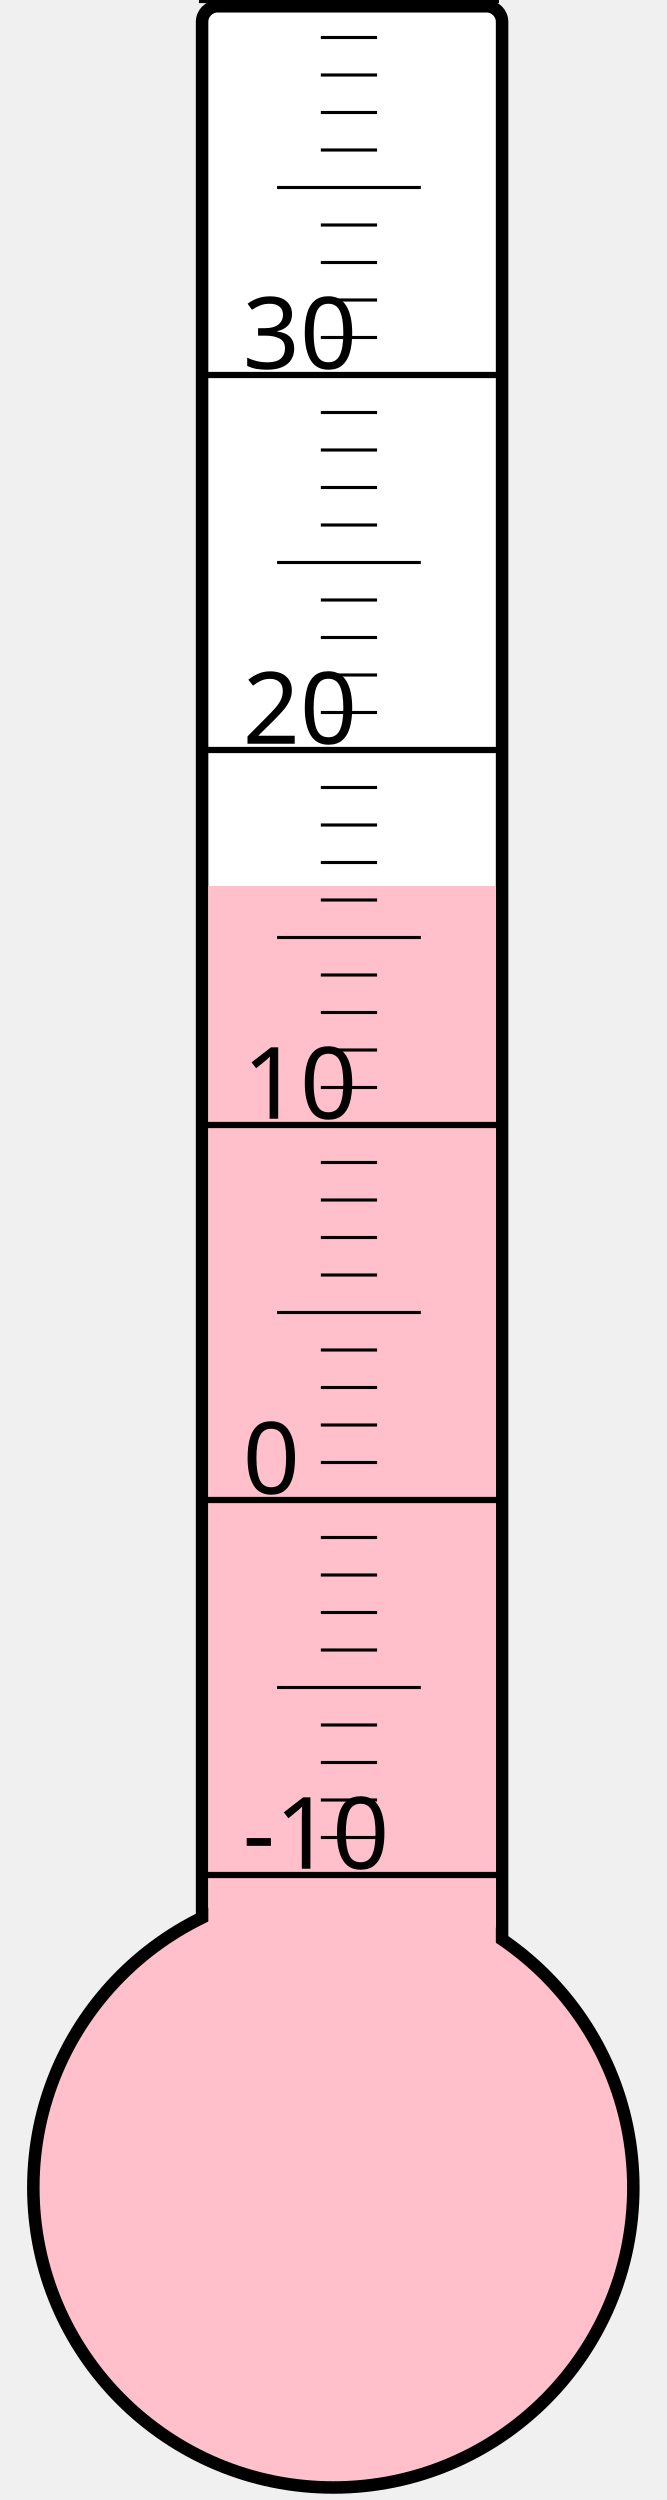
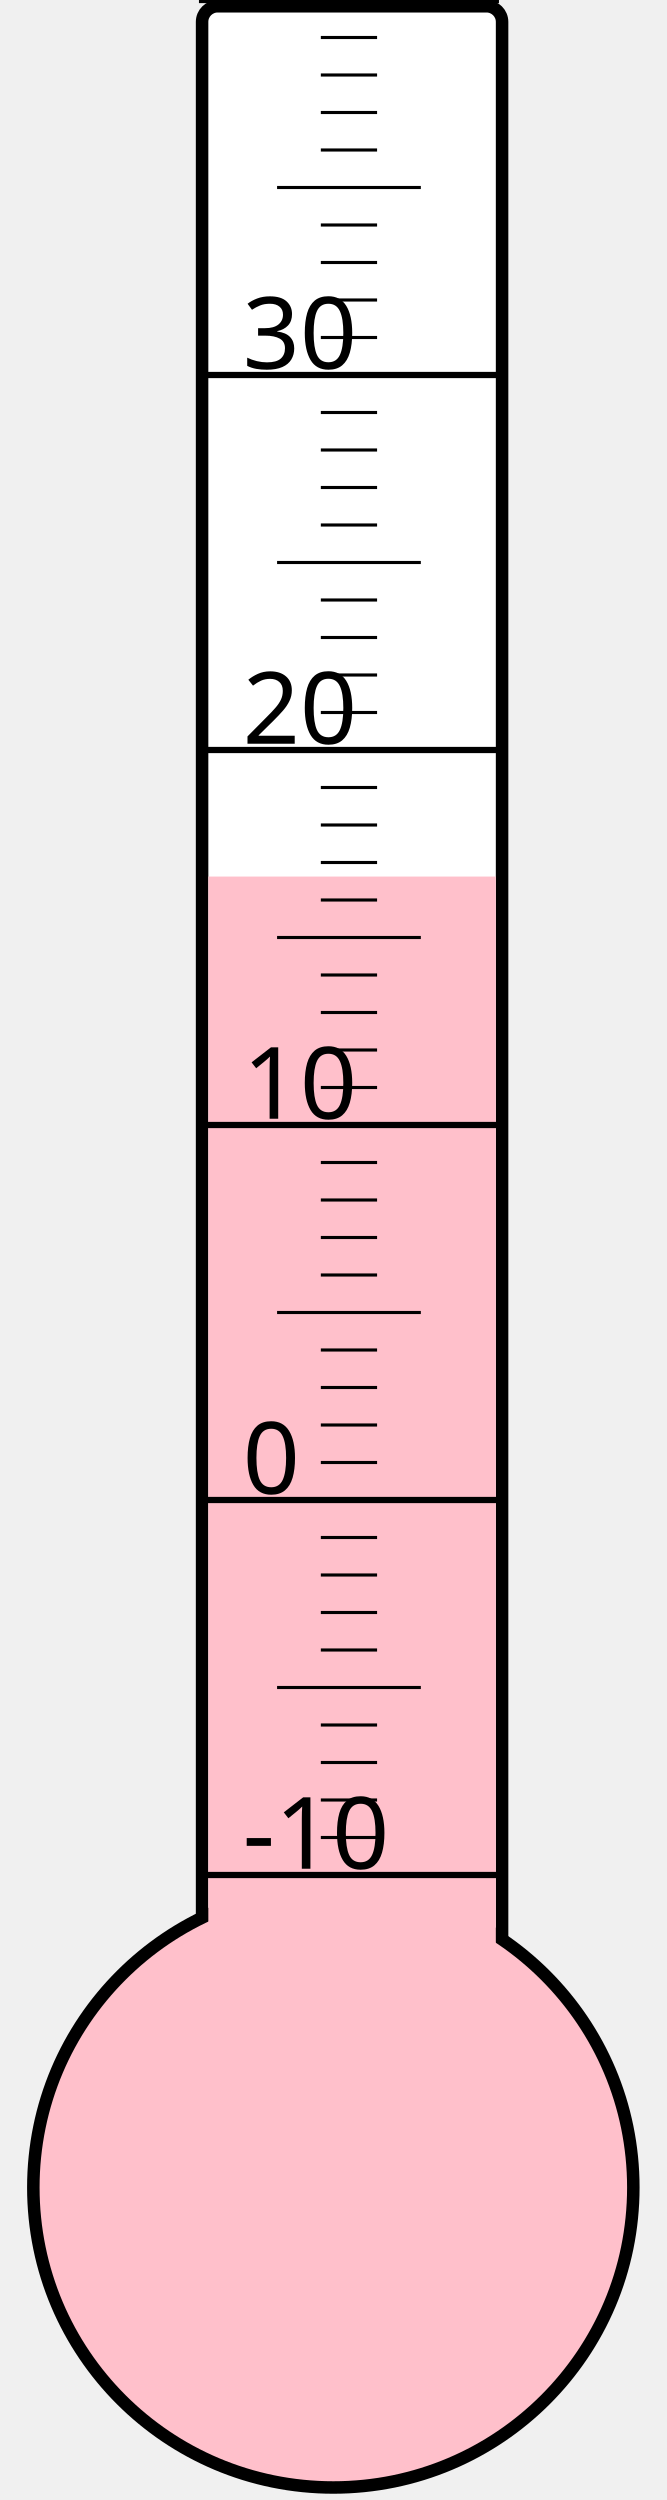
<svg xmlns="http://www.w3.org/2000/svg" width="40px" height="150px" viewBox="0 0 200 800">
  <rect width="200" height="800" x="0" y="0" style="fill: #ffffeb; fill-opacity: 0;" />
  <rect width="96" height="680" x="58" y="2" rx="5" ry="5" style="fill: white; fill-opacity: 1; stroke: black; stroke-width: 4;" />
  <circle cx="100" cy="700" r="96" style="fill: pink; stroke: black; stroke-width: 4;" />
-   <rect width="92" height="416.5" x="60" y="283.5" style="fill: pink; fill-opacity: 1; stroke-width: 0;" />
+   <rect width="92" height="419.5" x="60" y="280.5" style="fill: pink; fill-opacity: 1; stroke-width: 0;" />
  <text x="71" y="598" style="font-family: sans-serif; font-size: 24pt;">-10</text>
  <text x="71" y="478" style="font-family: sans-serif; font-size: 24pt;">0</text>
  <text x="71" y="358" style="font-family: sans-serif; font-size: 24pt;">10</text>
  <text x="71" y="238" style="font-family: sans-serif; font-size: 24pt;">20</text>
  <text x="71" y="118" style="font-family: sans-serif; font-size: 24pt;">30</text>
  <g style="stroke: black;">
    <line x1="57" y1="600" x2="153" y2="600" style="stroke-width: 2;" />
    <line x1="96" y1="588" x2="114" y2="588" style="stroke-width: 1;" />
    <line x1="96" y1="576" x2="114" y2="576" style="stroke-width: 1;" />
    <line x1="96" y1="564" x2="114" y2="564" style="stroke-width: 1;" />
    <line x1="96" y1="552" x2="114" y2="552" style="stroke-width: 1;" />
    <line x1="82" y1="540" x2="128" y2="540" style="stroke-width: 1;" />
    <line x1="96" y1="528" x2="114" y2="528" style="stroke-width: 1;" />
    <line x1="96" y1="516" x2="114" y2="516" style="stroke-width: 1;" />
    <line x1="96" y1="504" x2="114" y2="504" style="stroke-width: 1;" />
    <line x1="96" y1="492" x2="114" y2="492" style="stroke-width: 1;" />
    <line x1="57" y1="480" x2="153" y2="480" style="stroke-width: 2;" />
    <line x1="96" y1="468" x2="114" y2="468" style="stroke-width: 1;" />
    <line x1="96" y1="456" x2="114" y2="456" style="stroke-width: 1;" />
    <line x1="96" y1="444" x2="114" y2="444" style="stroke-width: 1;" />
    <line x1="96" y1="432" x2="114" y2="432" style="stroke-width: 1;" />
    <line x1="82" y1="420" x2="128" y2="420" style="stroke-width: 1;" />
    <line x1="96" y1="408" x2="114" y2="408" style="stroke-width: 1;" />
    <line x1="96" y1="396" x2="114" y2="396" style="stroke-width: 1;" />
    <line x1="96" y1="384" x2="114" y2="384" style="stroke-width: 1;" />
    <line x1="96" y1="372" x2="114" y2="372" style="stroke-width: 1;" />
    <line x1="57" y1="360" x2="153" y2="360" style="stroke-width: 2;" />
    <line x1="96" y1="348" x2="114" y2="348" style="stroke-width: 1;" />
    <line x1="96" y1="336" x2="114" y2="336" style="stroke-width: 1;" />
    <line x1="96" y1="324" x2="114" y2="324" style="stroke-width: 1;" />
    <line x1="96" y1="312" x2="114" y2="312" style="stroke-width: 1;" />
    <line x1="82" y1="300" x2="128" y2="300" style="stroke-width: 1;" />
    <line x1="96" y1="288" x2="114" y2="288" style="stroke-width: 1;" />
    <line x1="96" y1="276" x2="114" y2="276" style="stroke-width: 1;" />
    <line x1="96" y1="264" x2="114" y2="264" style="stroke-width: 1;" />
    <line x1="96" y1="252" x2="114" y2="252" style="stroke-width: 1;" />
    <line x1="57" y1="240" x2="153" y2="240" style="stroke-width: 2;" />
    <line x1="96" y1="228" x2="114" y2="228" style="stroke-width: 1;" />
    <line x1="96" y1="216" x2="114" y2="216" style="stroke-width: 1;" />
    <line x1="96" y1="204" x2="114" y2="204" style="stroke-width: 1;" />
    <line x1="96" y1="192" x2="114" y2="192" style="stroke-width: 1;" />
    <line x1="82" y1="180" x2="128" y2="180" style="stroke-width: 1;" />
    <line x1="96" y1="168" x2="114" y2="168" style="stroke-width: 1;" />
    <line x1="96" y1="156" x2="114" y2="156" style="stroke-width: 1;" />
    <line x1="96" y1="144" x2="114" y2="144" style="stroke-width: 1;" />
    <line x1="96" y1="132" x2="114" y2="132" style="stroke-width: 1;" />
    <line x1="57" y1="120" x2="153" y2="120" style="stroke-width: 2;" />
    <line x1="96" y1="108" x2="114" y2="108" style="stroke-width: 1;" />
    <line x1="96" y1="96" x2="114" y2="96" style="stroke-width: 1;" />
    <line x1="96" y1="84" x2="114" y2="84" style="stroke-width: 1;" />
    <line x1="96" y1="72" x2="114" y2="72" style="stroke-width: 1;" />
    <line x1="82" y1="60" x2="128" y2="60" style="stroke-width: 1;" />
    <line x1="96" y1="48" x2="114" y2="48" style="stroke-width: 1;" />
    <line x1="96" y1="36" x2="114" y2="36" style="stroke-width: 1;" />
    <line x1="96" y1="24" x2="114" y2="24" style="stroke-width: 1;" />
    <line x1="96" y1="12" x2="114" y2="12" style="stroke-width: 1;" />
    <line x1="57" y1="0" x2="153" y2="0" style="stroke-width: 2;" />
  </g>
</svg>
